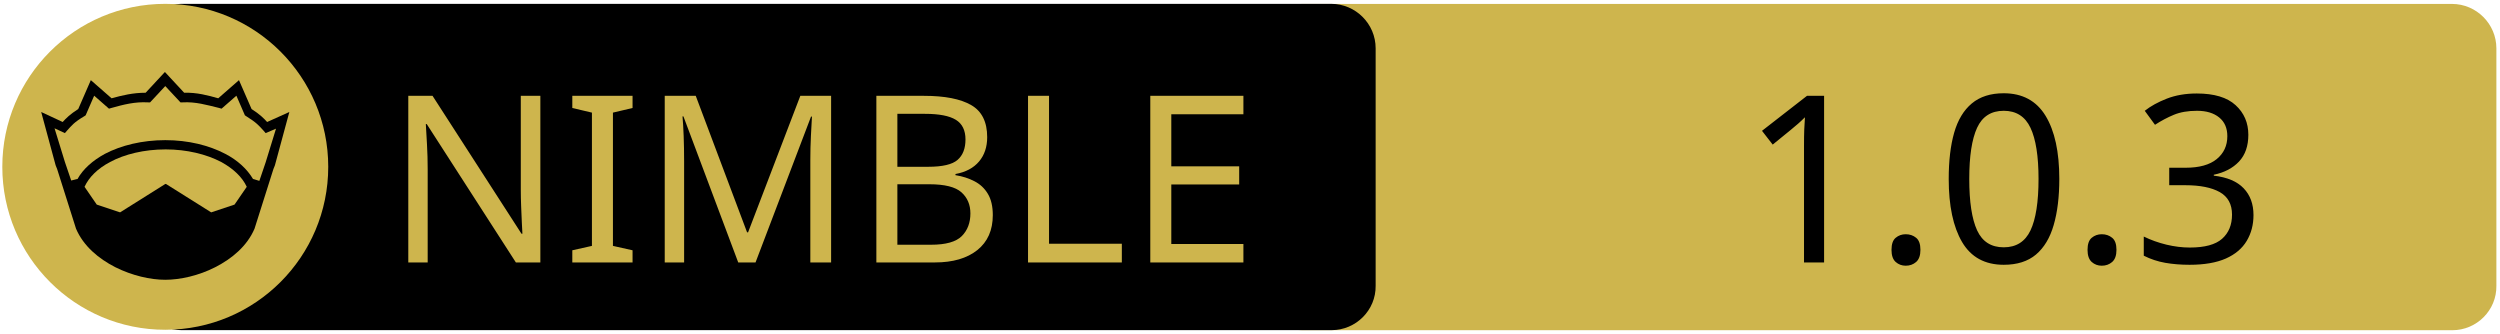
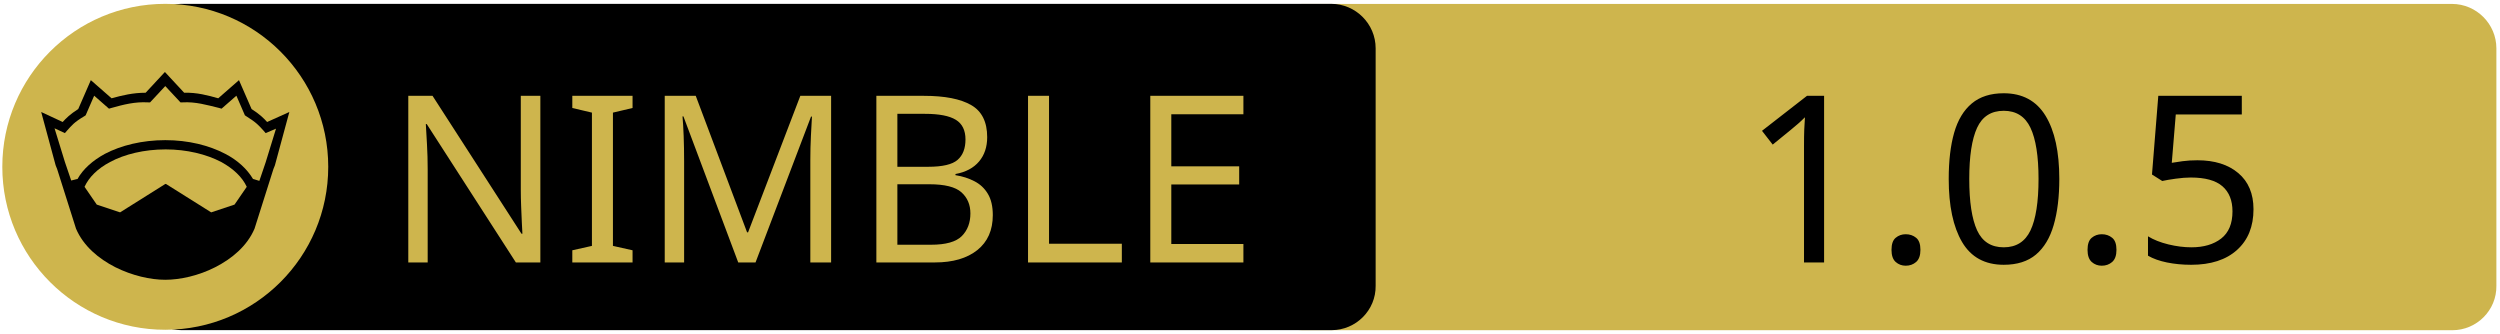
<svg xmlns="http://www.w3.org/2000/svg" xmlns:xlink="http://www.w3.org/1999/xlink" width="675" height="90" xml:space="preserve" version="1.1">
  <a xlink:href="https://github.com/moigagoo/dhbp">
    <g>
      <path fill="#CEB54D" id="svg_15" d="m662.123,89.159l-310.5,0c-6.6,0 -12,-5.4 -12,-12l0,-64.1c0,-6.6 5.4,-12 12,-12l310.4,0c6.6,0 12,5.4 12,12l0,64.1c0.1,6.6 -5.3,12 -11.9,12z" />
      <path id="svg_1" d="m359.524,89.139l-310.5,0c-6.6,0 -12,-5.4 -12,-12l0,-64.1c0,-6.6 5.4,-12 12,-12l310.4,0c6.6,0 12,5.4 12,12l0,64.1c0.1,6.6 -5.3,12 -11.9,12z" />
      <rect id="svg_2" fill="none" height="45.9" width="315.3" class="st0" y="24.539" x="60.224" />
      <circle id="svg_4" fill="#CEB54D" r="44" cy="45.039" cx="44.624" class="st1" />
      <g id="XMLID_4_">
        <path id="svg_5" d="m78.124,30.239l-3.9,14.4l-0.4,1l-5.1,16.1c0,0 0,0 0,0c-2,4.7 -6.1,8.1 -10.6,10.4c-4.5,2.3 -9.5,3.4 -13.5,3.4c-4,0 -8.9,-1.1 -13.5,-3.4c-4.5,-2.3 -8.6,-5.7 -10.6,-10.4c0,0 0,0 0,0l-5.1,-16.1l-0.4,-1l-3.9,-14.4l5.8,2.7c0.9,-1 2,-2.1 4.2,-3.5l3.4,-7.8l5.6,4.9c2.9,-0.8 5.8,-1.5 9.2,-1.5l5.2,-5.6l5.2,5.6c3.4,-0.1 6.4,0.7 9.2,1.5l5.6,-4.9l3.4,7.8c2.2,1.4 3.3,2.5 4.2,3.5l6,-2.7z" />
        <g id="XMLID_6_">
          <g id="svg_6">
            <path id="svg_7" fill="#CEB54D" d="m66.624,50.439l-3.3,4.8l-6.3,2.1l-12.1,-7.6c-0.1,-0.1 -0.3,-0.1 -0.4,0l-12.1,7.6l-6.3,-2.1l-3.3,-4.8c1.2,-2.6 3.5,-4.9 6.9,-6.7c3.9,-2.1 9.2,-3.4 15,-3.4c5.7,0 11,1.3 15,3.4c3.3,1.8 5.7,4.1 6.9,6.7z" class="st1" />
          </g>
          <g id="svg_8" />
        </g>
        <g id="XMLID_5_">
          <g id="svg_9">
            <path id="svg_10" fill="#CEB54D" d="m74.524,34.739l-2.8,9.1l-1.7,5l-1.6,-0.5c0,0 -0.1,0 -0.1,0c-1.6,-2.7 -4.2,-5.1 -7.5,-6.8c-4.4,-2.3 -10,-3.7 -16.2,-3.7c-6.2,0 -11.9,1.4 -16.3,3.7c-3.3,1.8 -5.9,4.1 -7.4,6.8c0,0 -0.1,0 -0.1,0l-1.6,0.4l-1.7,-5l-2.8,-9.1l2.8,1.3l0.6,-0.7c1.2,-1.3 1.8,-2.2 4.7,-3.9l0.3,-0.2l2.3,-5.3l4,3.5l0.7,-0.2c3.2,-0.9 6.3,-1.7 9.8,-1.5l0.6,0l4.1,-4.4l4.1,4.4l0.6,0c3.5,-0.2 6.5,0.7 9.8,1.5l0.7,0.2l4,-3.5l2.3,5.3l0.3,0.2c2.9,1.8 3.5,2.6 4.7,3.9l0.6,0.7l2.8,-1.2z" class="st1" />
          </g>
          <g id="svg_11" />
        </g>
      </g>
      <text x="-442" y="-350.021" id="svg_16" font-size="63px" font-family="'PT Sans Caption', 'Tahoma', 'Helvetica Neue Medium', 'PT Sans', sans-serif" fill="#CEB54D" class="st1 st2 st3" transform="matrix(1 0 0 1 546.13 420.879)">NIMBLE</text>
-       <text x="-76.0" y="-350.012" id="svg_17" font-size="63.012px" font-family="'PT Sans Caption', 'Tahoma', 'Helvetica Neue Medium', 'PT Sans', sans-serif" fill="#000000" class="st1 st2 st3" transform="matrix(1 0 0 1 546.13 420.879)">1.0.3</text>
+       <text x="-76.0" y="-350.012" id="svg_17" font-size="63.012px" font-family="'PT Sans Caption', 'Tahoma', 'Helvetica Neue Medium', 'PT Sans', sans-serif" fill="#000000" class="st1 st2 st3" transform="matrix(1 0 0 1 546.13 420.879)">1.0.5</text>
    </g>
  </a>
</svg>
